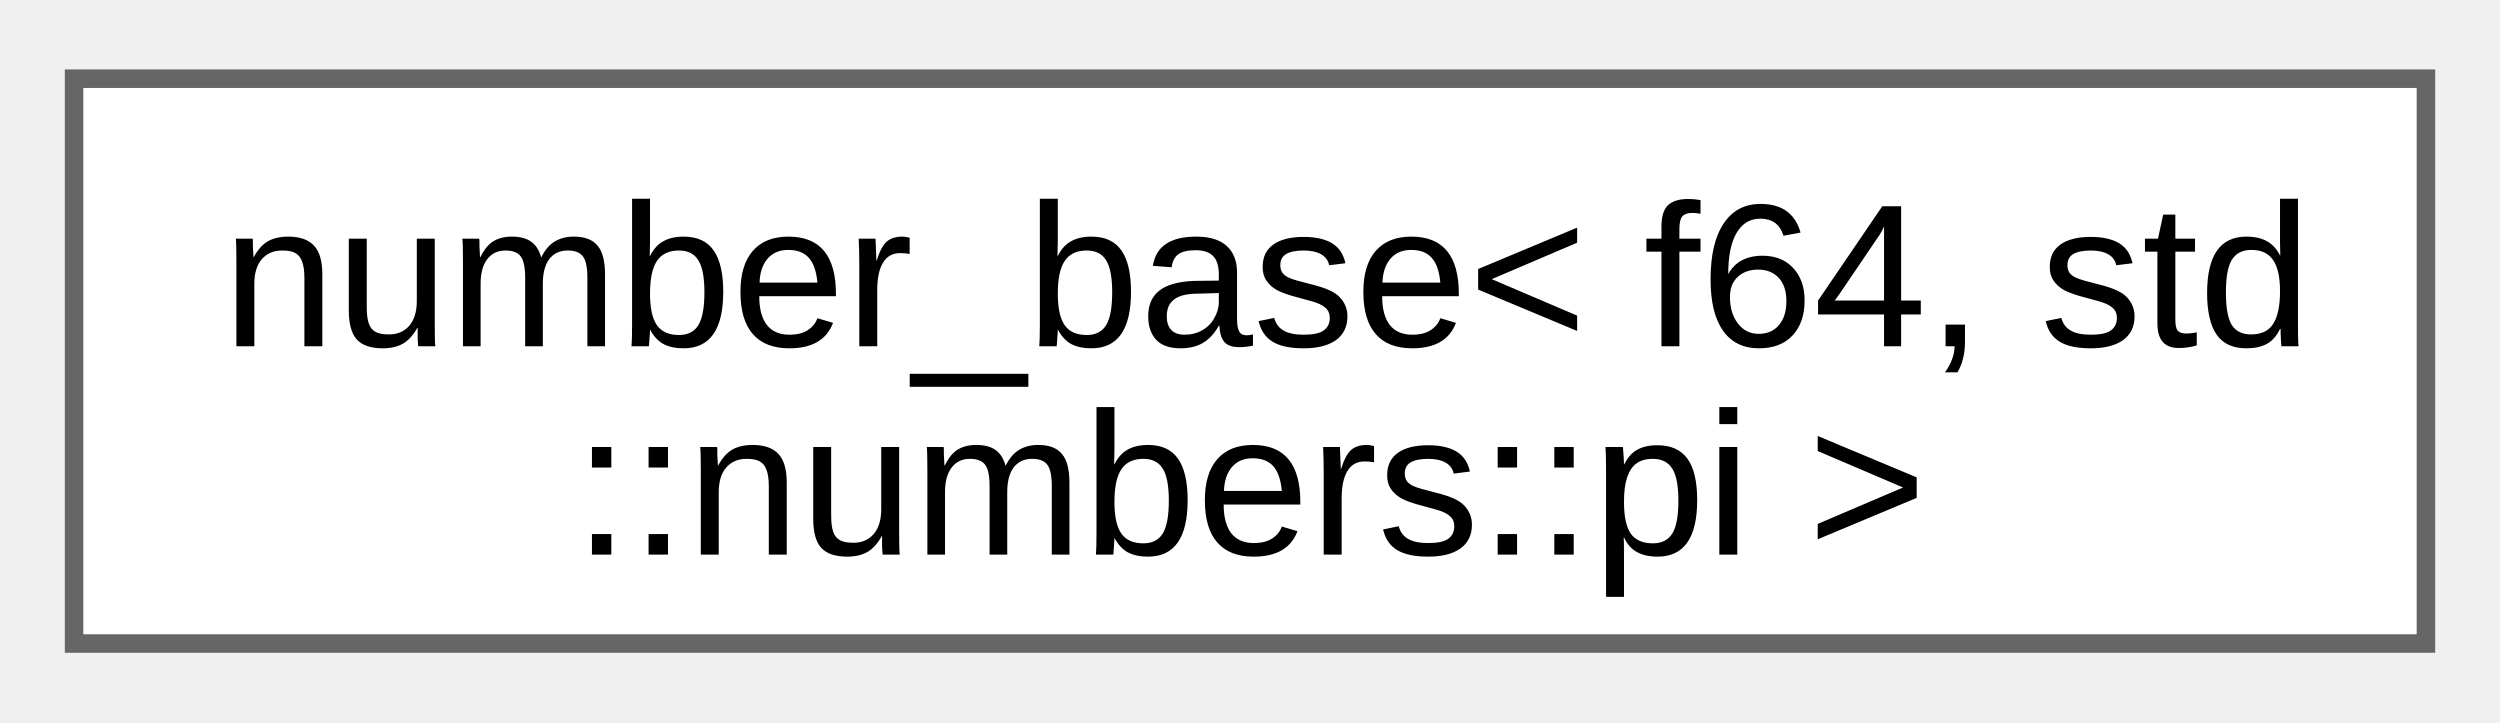
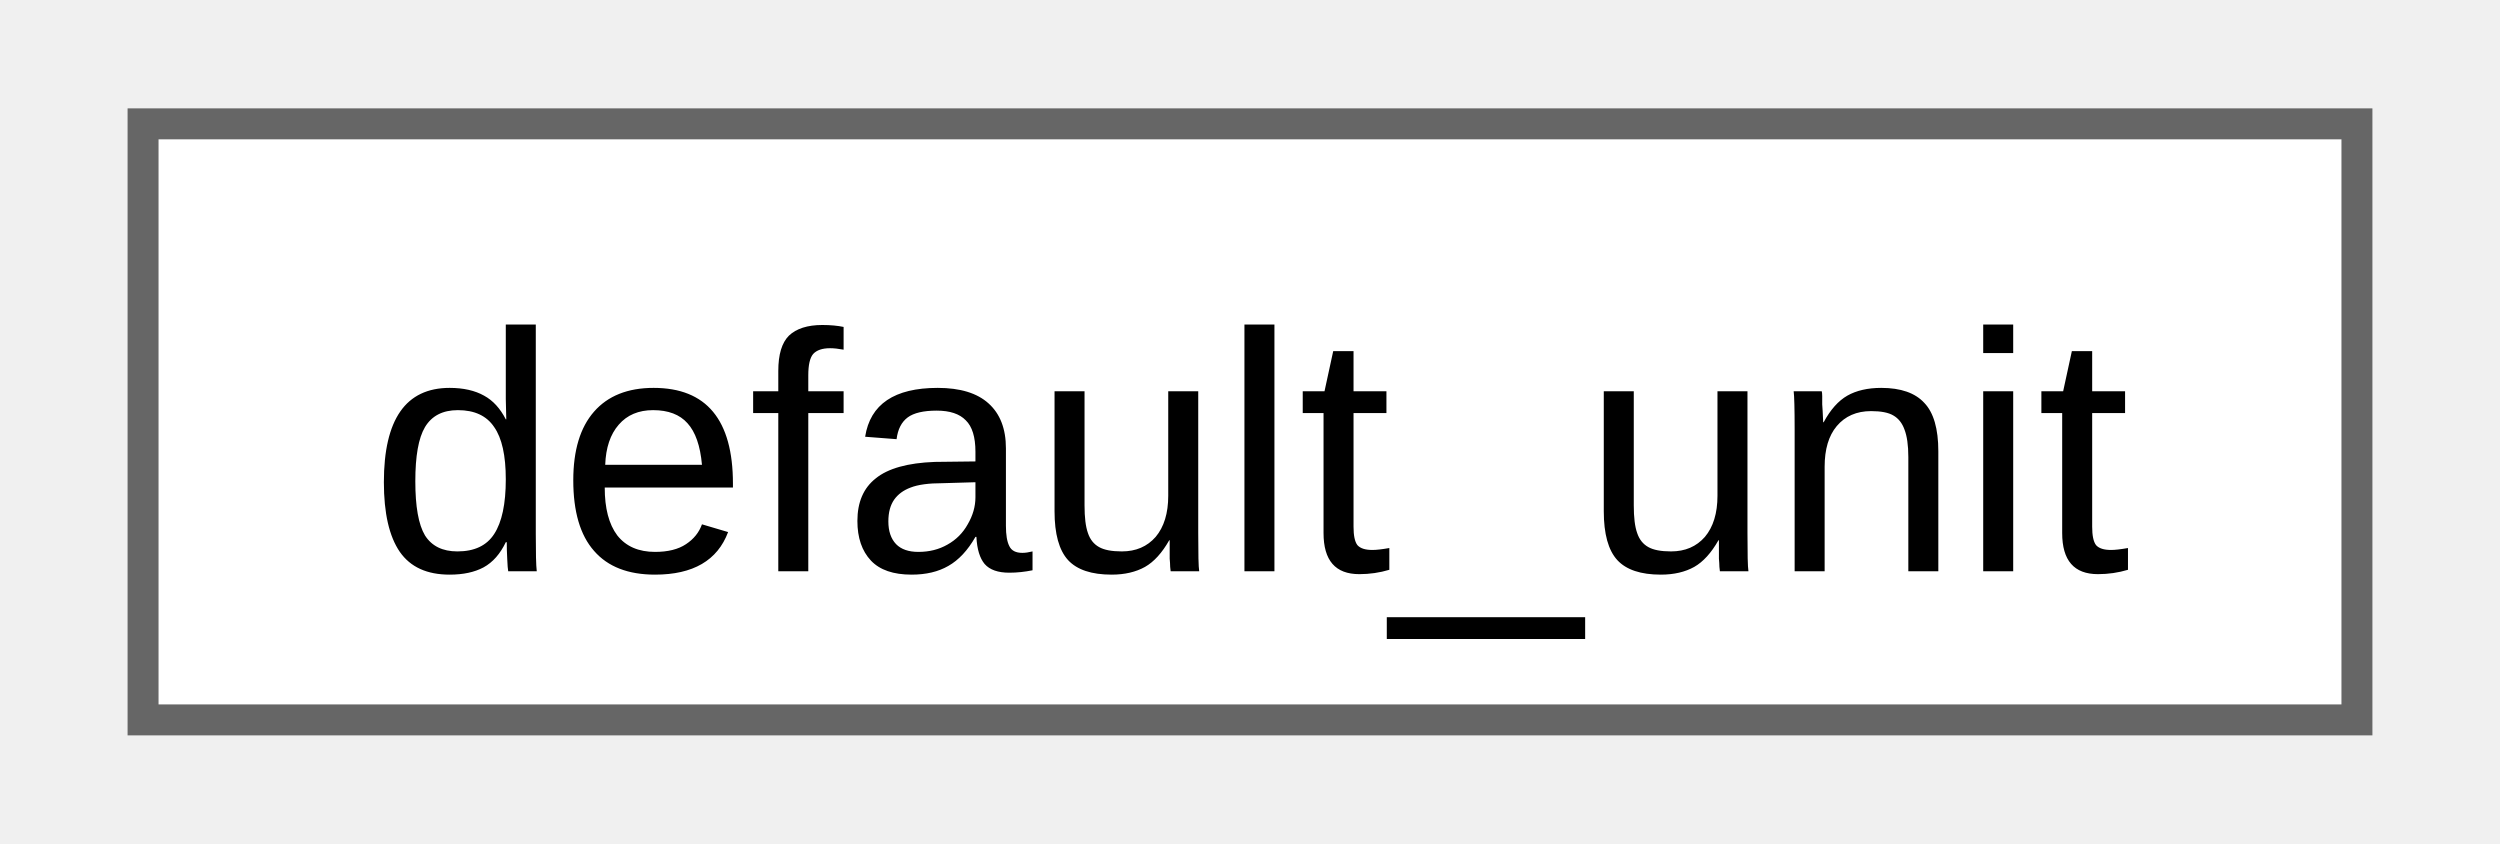
- <svg xmlns="http://www.w3.org/2000/svg" xmlns:xlink="http://www.w3.org/1999/xlink" width="135pt" height="39pt" viewBox="0.00 0.00 135.00 38.50">
-   <g id="graph0" class="graph" transform="scale(1 1) rotate(0) translate(4 34.5)">
+ <svg xmlns="http://www.w3.org/2000/svg" xmlns:xlink="http://www.w3.org/1999/xlink" width="80pt" height="27pt" viewBox="0.00 0.00 79.50 27.25">
+   <g id="graph0" class="graph" transform="scale(1 1) rotate(0) translate(4 23.25)">
    <g id="Node000000" class="node">
      <g id="a_Node000000">
-         <a xlink:href="d9/d04/structfloppy_1_1math_1_1numbers_1_1detail_1_1number__base.html" target="_top" xlink:title=" ">
-           <polygon fill="white" stroke="#666666" points="127,-30.5 0,-30.5 0,0 127,0 127,-30.5" />
-           <text text-anchor="start" x="8" y="-16.05" font-family="Arial" font-size="11.00">number_base&lt; f64, std</text>
-           <text text-anchor="middle" x="63.5" y="-4.8" font-family="Arial" font-size="11.00">::numbers::pi &gt;</text>
+         <a xlink:href="d5/ddf/namespacefloppy_1_1math.html#d4/d45/structfloppy_1_1math_1_1default__unit" target="_top" xlink:title="Default unit of measurement.">
+           <polygon fill="white" stroke="#666666" points="71.5,-19.25 0,-19.25 0,0 71.5,0 71.5,-19.25" />
+           <text text-anchor="middle" x="35.75" y="-4.8" font-family="Arial" font-size="11.00">default_unit</text>
        </a>
      </g>
    </g>
  </g>
</svg>
